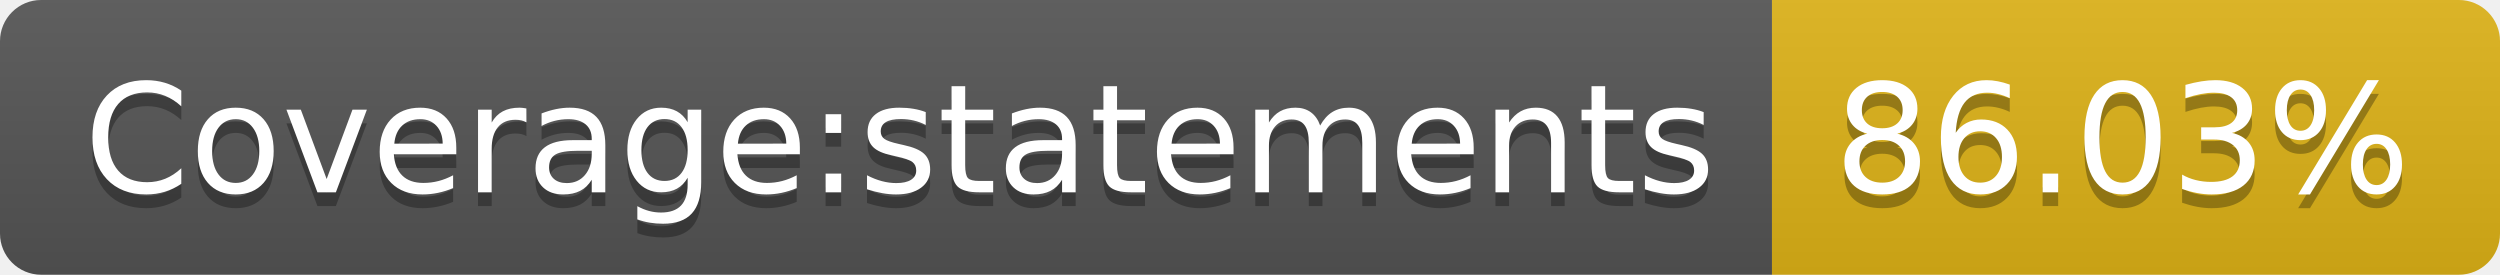
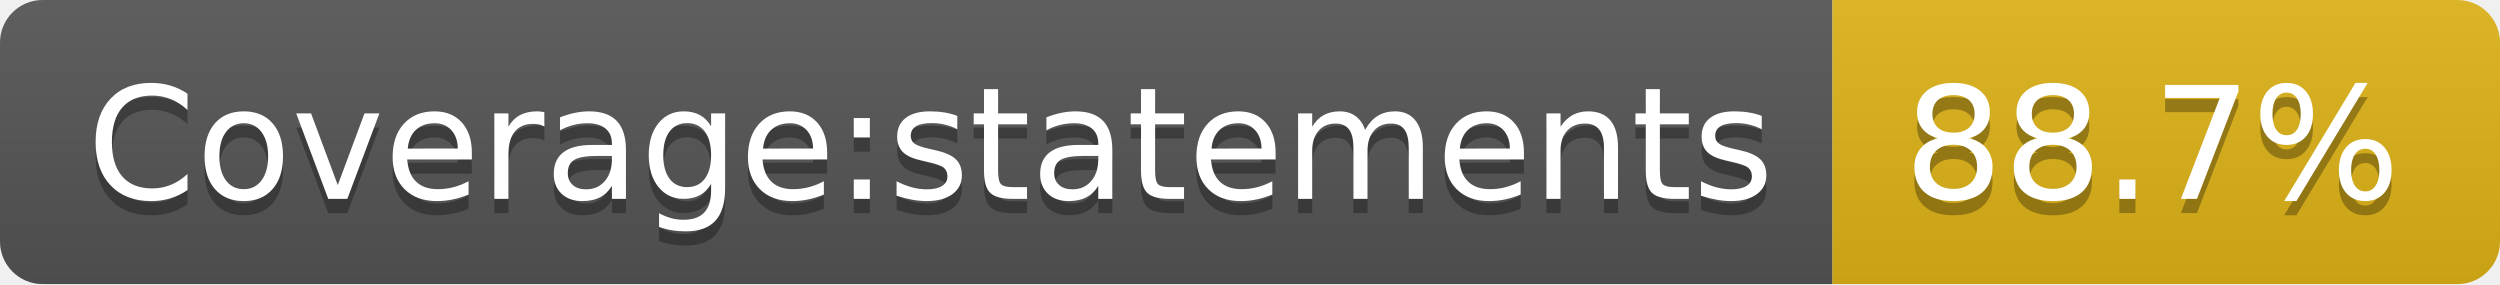
- <svg xmlns="http://www.w3.org/2000/svg" width="182" height="20" role="img" aria-label="Coverage:statements: 86.03%">
+ <svg xmlns="http://www.w3.org/2000/svg" width="176" height="20" role="img" aria-label="Coverage:statements: 88.7%">
  <linearGradient id="s" x2="0" y2="100%">
    <stop offset="0" stop-color="#bbb" stop-opacity=".1" />
    <stop offset="1" stop-opacity=".1" />
  </linearGradient>
  <clipPath id="r">
-     <rect width="182" height="20" rx="3" fill="#fff" />
+     <rect width="176" height="20" rx="3" fill="#fff" />
  </clipPath>
  <g clip-path="url(#r)">
    <rect width="129" height="20" fill="#555" />
-     <rect x="129" width="53" height="20" fill="#dfb317" />
-     <rect width="182" height="20" fill="url(#s)" />
+     <rect x="129" width="47" height="20" fill="#dfb317" />
+     <rect width="176" height="20" fill="url(#s)" />
  </g>
  <g fill="#fff" text-anchor="middle" font-family="Verdana,Geneva,DejaVu Sans,sans-serif" text-rendering="geometricPrecision" font-size="110">
    <text aria-hidden="true" x="655" y="150" fill="#010101" fill-opacity=".3" transform="scale(.1)" textLength="1190">Coverage:statements</text>
    <text x="655" y="140" transform="scale(.1)" fill="#fff" textLength="1190">Coverage:statements</text>
-     <text aria-hidden="true" x="1545" y="150" fill="#010101" fill-opacity=".3" transform="scale(.1)" textLength="430">86.03%</text>
-     <text x="1545" y="140" transform="scale(.1)" fill="#fff" textLength="430">86.03%</text>
+     <text aria-hidden="true" x="1515" y="150" fill="#010101" fill-opacity=".3" transform="scale(.1)" textLength="370">88.7%</text>
+     <text x="1515" y="140" transform="scale(.1)" fill="#fff" textLength="370">88.7%</text>
  </g>
</svg>
